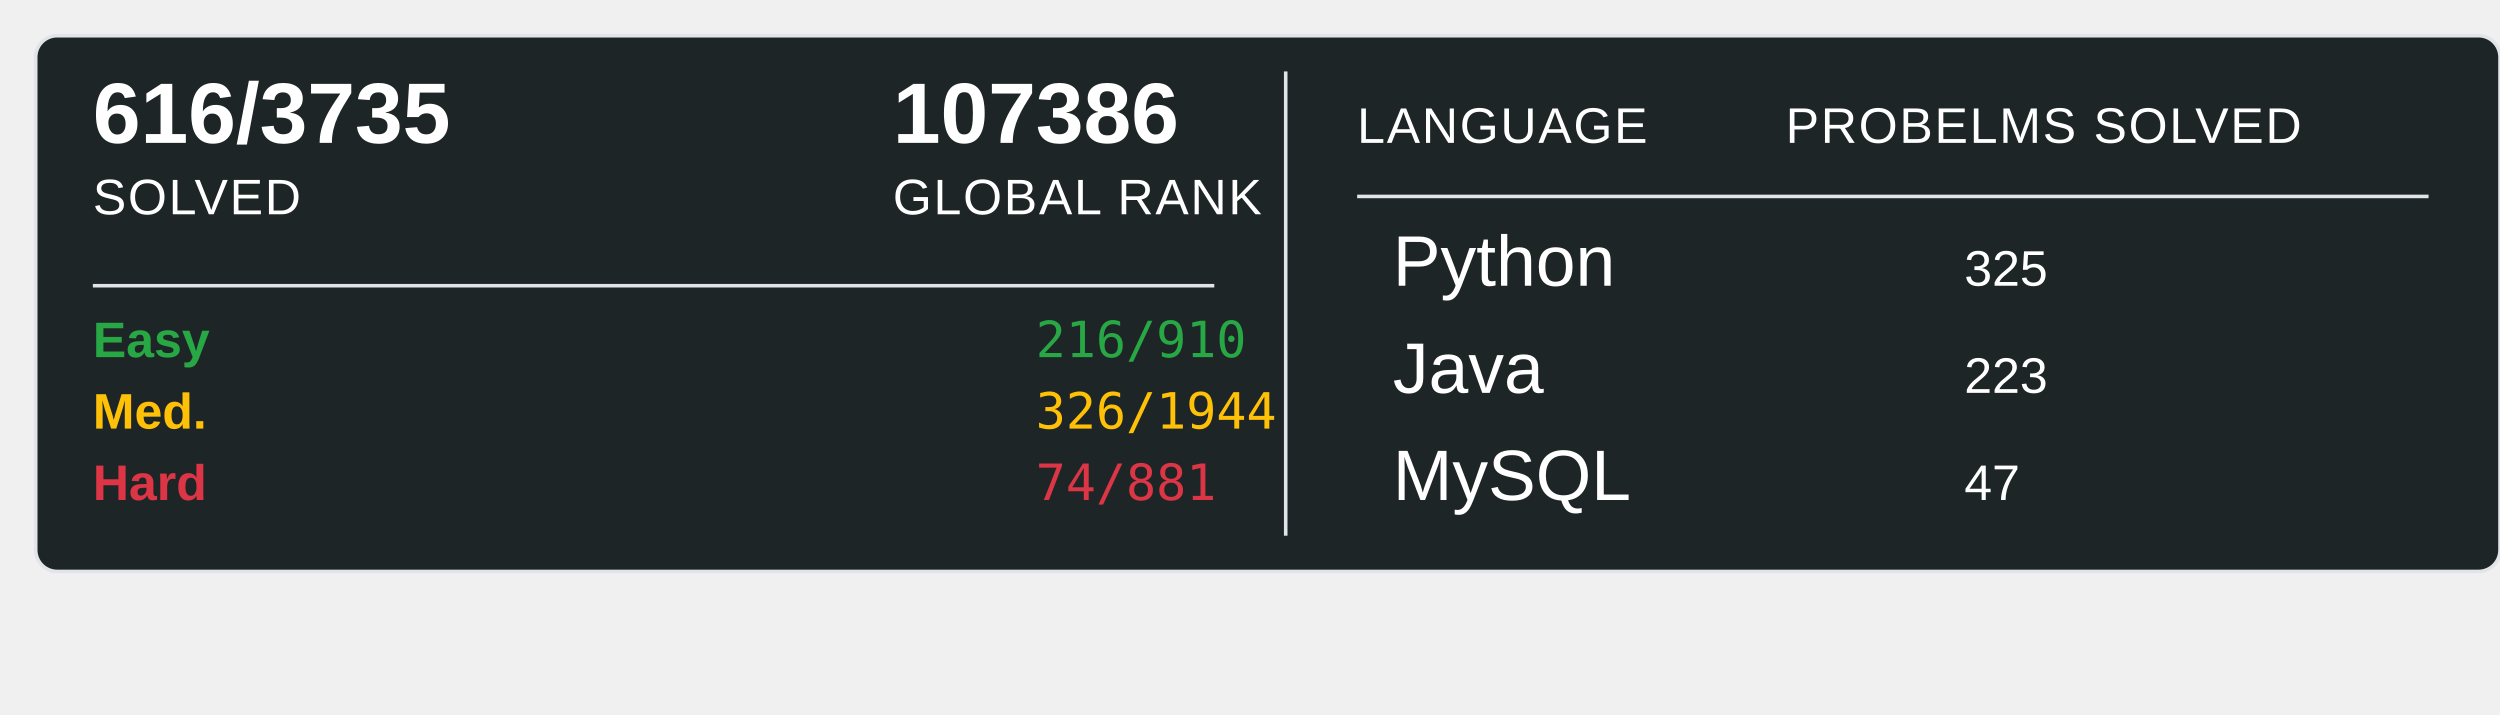
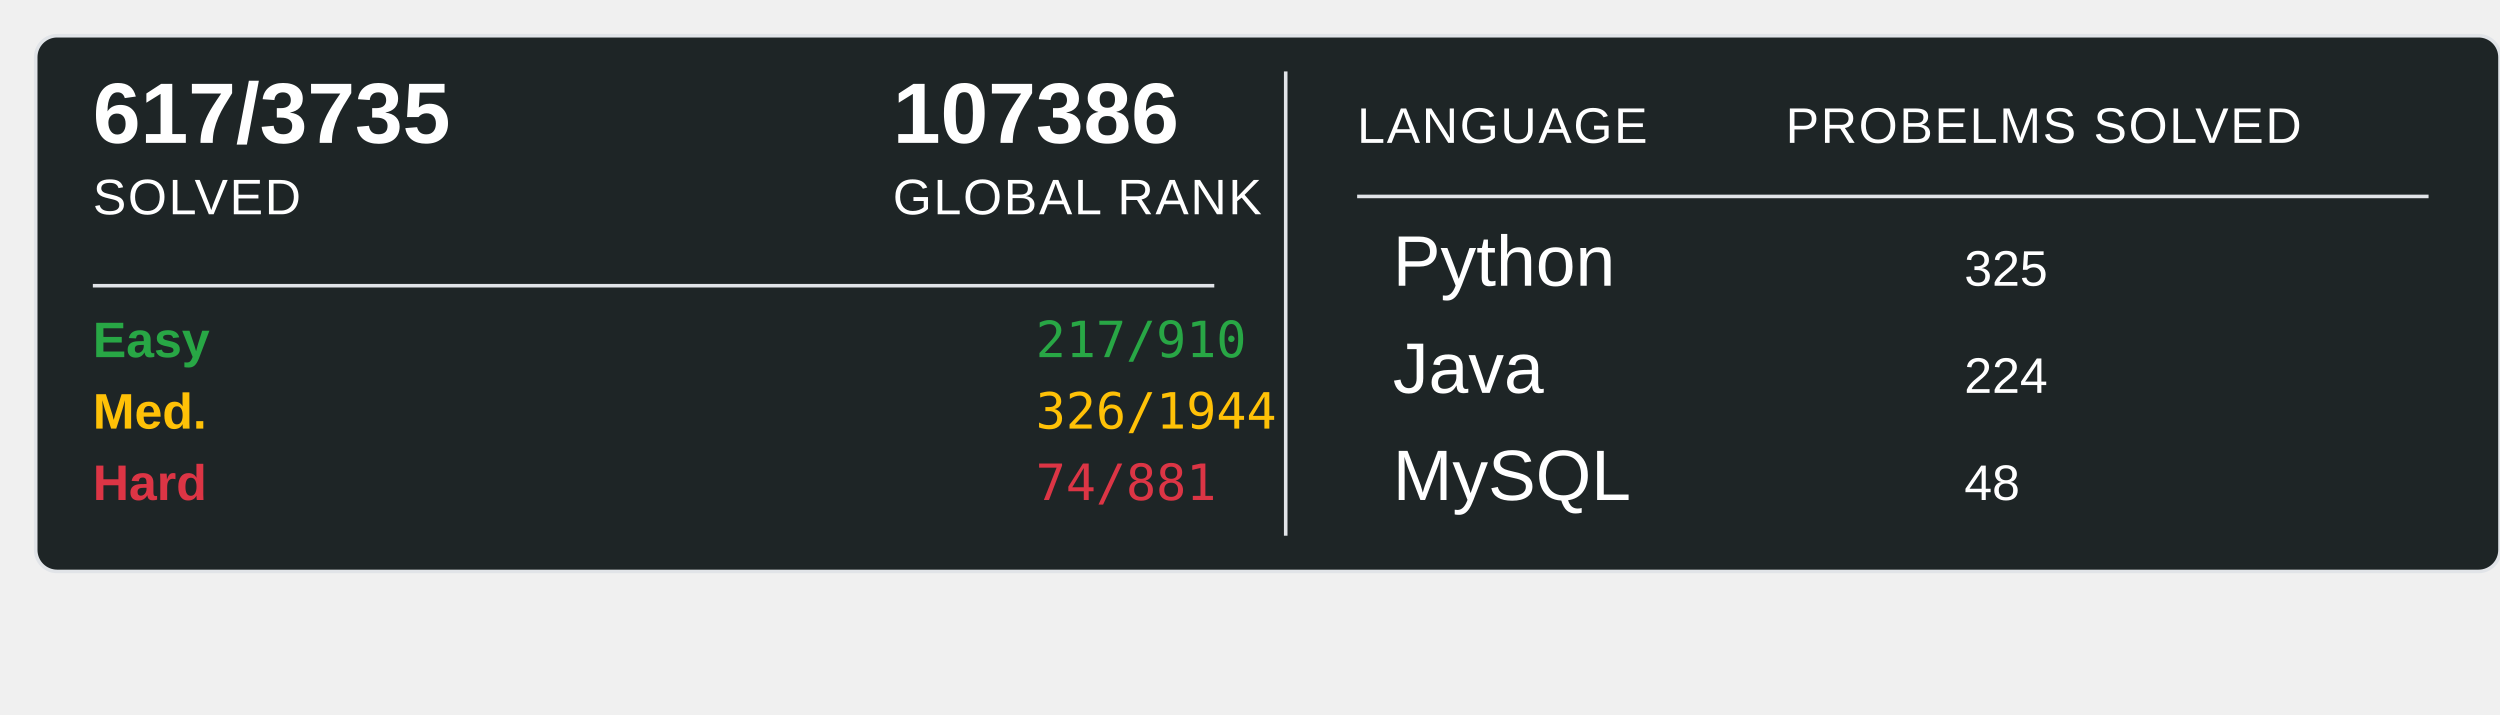
<svg xmlns="http://www.w3.org/2000/svg" width="700" height="200">
  <rect x="10" y="10" width="690" height="150" rx="6" ry="6" fill="#1E2526" stroke="#e1e4e8" stroke-width="1" />
-   <text x="26" y="40" font-family="Arial, sans-serif" font-size="24" font-weight="600" fill="#ffffff">616/3735</text>
+   <text x="26" y="40" font-family="Arial, sans-serif" font-size="24" font-weight="600" fill="#ffffff">617/3735</text>
  <text x="26" y="60" font-family="Arial, sans-serif" font-size="14" fill="#ffffff" text-transform="uppercase" letter-spacing="0.5">SOLVED</text>
  <text x="250" y="40" font-family="Arial, sans-serif" font-size="24" font-weight="600" fill="#ffffff">107386</text>
  <text x="250" y="60" font-family="Arial, sans-serif" font-size="14" fill="#ffffff" text-transform="uppercase" letter-spacing="0.5">GLOBAL RANK</text>
  <line x1="26" y1="80" x2="340" y2="80" stroke="#e1e4e8" stroke-width="1" />
  <text x="26" y="100" font-family="Arial, sans-serif" font-size="14" font-weight="600" fill="#28a745">Easy</text>
-   <text x="290" y="100" font-family="monospace" font-size="14" fill="#28a745">216/910</text>
+   <text x="290" y="100" font-family="monospace" font-size="14" fill="#28a745">217/910</text>
  <text x="26" y="120" font-family="Arial, sans-serif" font-size="14" font-weight="600" fill="#ffc107">Med.</text>
  <text x="290" y="120" font-family="monospace" font-size="14" fill="#ffc107">326/1944</text>
  <text x="26" y="140" font-family="Arial, sans-serif" font-size="14" font-weight="600" fill="#dc3545">Hard</text>
  <text x="290" y="140" font-family="monospace" font-size="14" fill="#dc3545">74/881</text>
  <line x1="360" y1="20" x2="360" y2="150" stroke="#e1e4e8" stroke-width="1" />
  <text x="380" y="40" font-family="Arial, sans-serif" font-size="14" fill="#ffffff" text-transform="uppercase" letter-spacing="0.5">LANGUAGE</text>
  <line x1="380" y1="55" x2="680" y2="55" stroke="#e1e4e8" stroke-width="1" />
  <text x="500" y="40" font-family="Arial, sans-serif" font-size="14" fill="#ffffff" text-transform="uppercase" letter-spacing="0.5">PROBELMS SOLVED</text>
  <text x="390" y="80" font-family="Arial, sans-serif" font-size="20" fill="#ffffff">Python</text>
  <text x="550" y="80" font-family="Arial, sans-serif" font-size="14" fill="#ffffff">325</text>
  <text x="390" y="110" font-family="Arial, sans-serif" font-size="20" fill="#ffffff">Java</text>
-   <text x="550" y="110" font-family="Arial, sans-serif" font-size="14" fill="#ffffff">223</text>
+   <text x="550" y="110" font-family="Arial, sans-serif" font-size="14" fill="#ffffff">224</text>
  <text x="390" y="140" font-family="Arial, sans-serif" font-size="20" fill="#ffffff">MySQL</text>
-   <text x="550" y="140" font-family="Arial, sans-serif" font-size="14" fill="#ffffff">47</text>
+   <text x="550" y="140" font-family="Arial, sans-serif" font-size="14" fill="#ffffff">48</text>
</svg>
